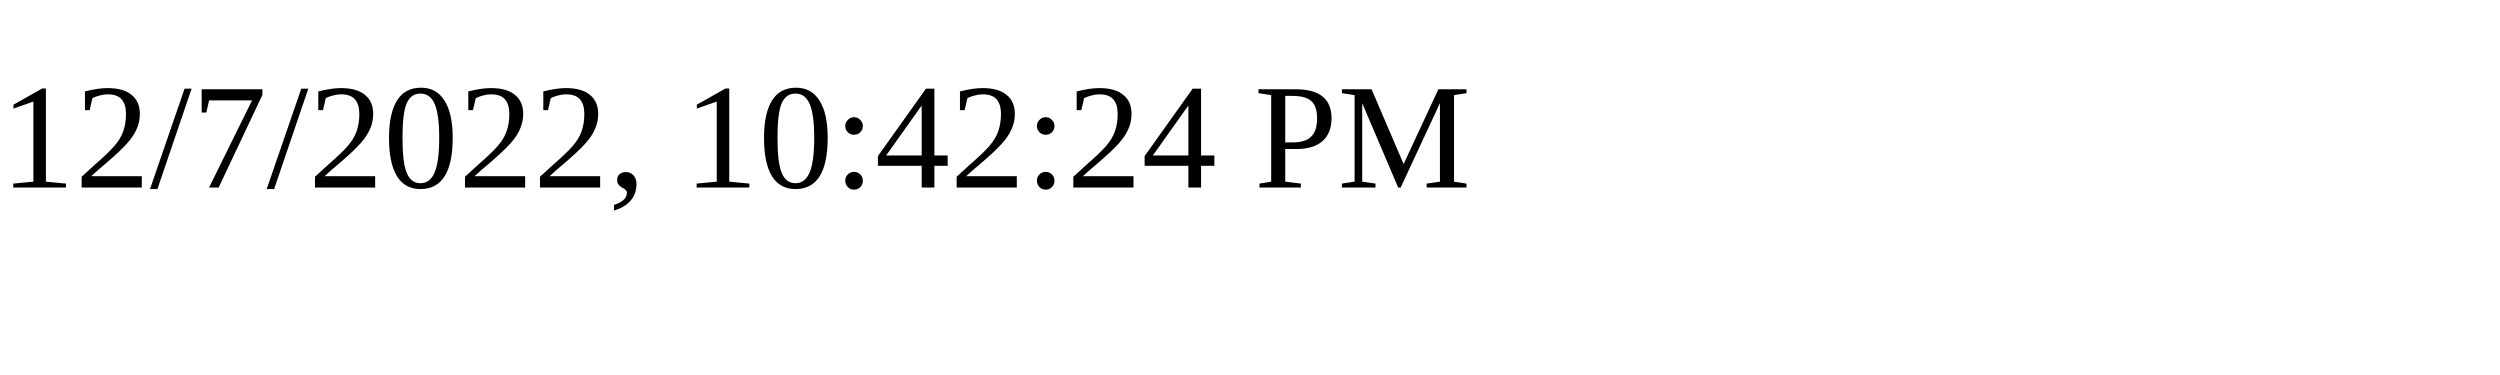
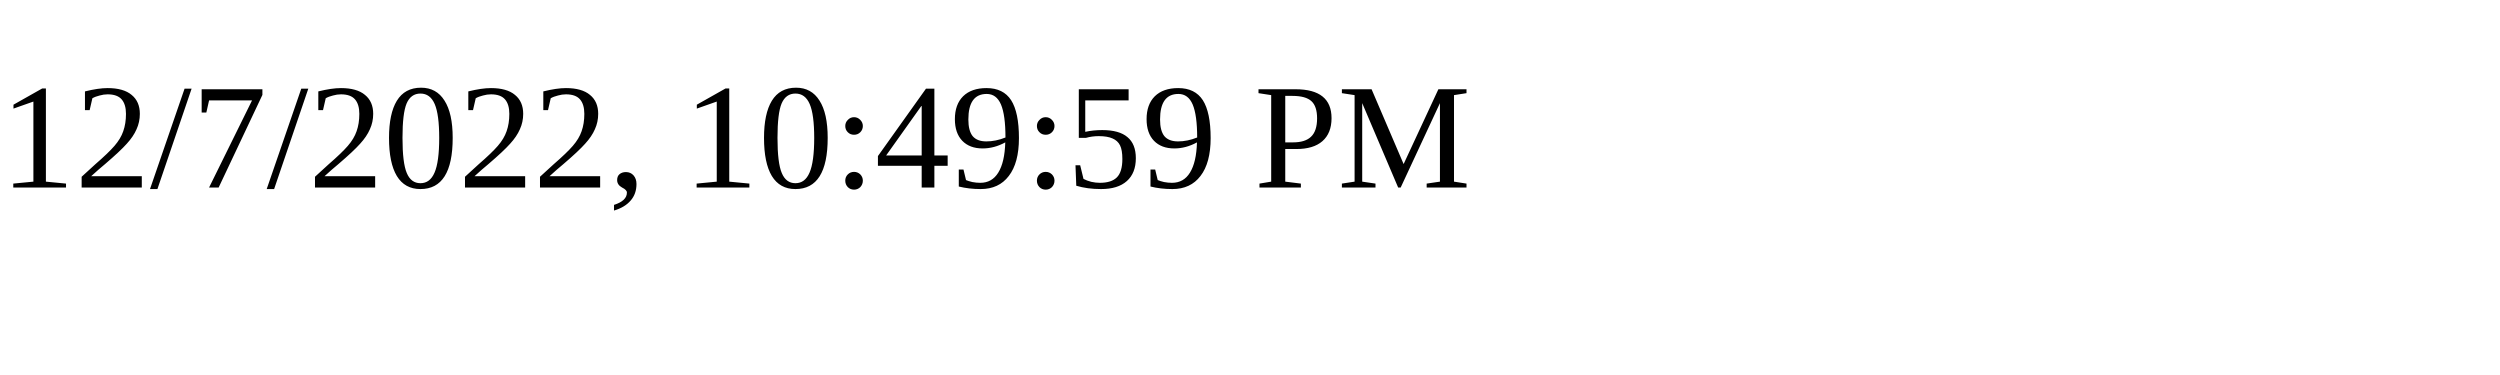
<svg xmlns="http://www.w3.org/2000/svg" height="30" width="200">
-   <text x="0" y="15">12/7/2022, 10:42:24 PM</text>
+   <text x="0" y="15">12/7/2022, 10:49:59 PM</text>
</svg>
